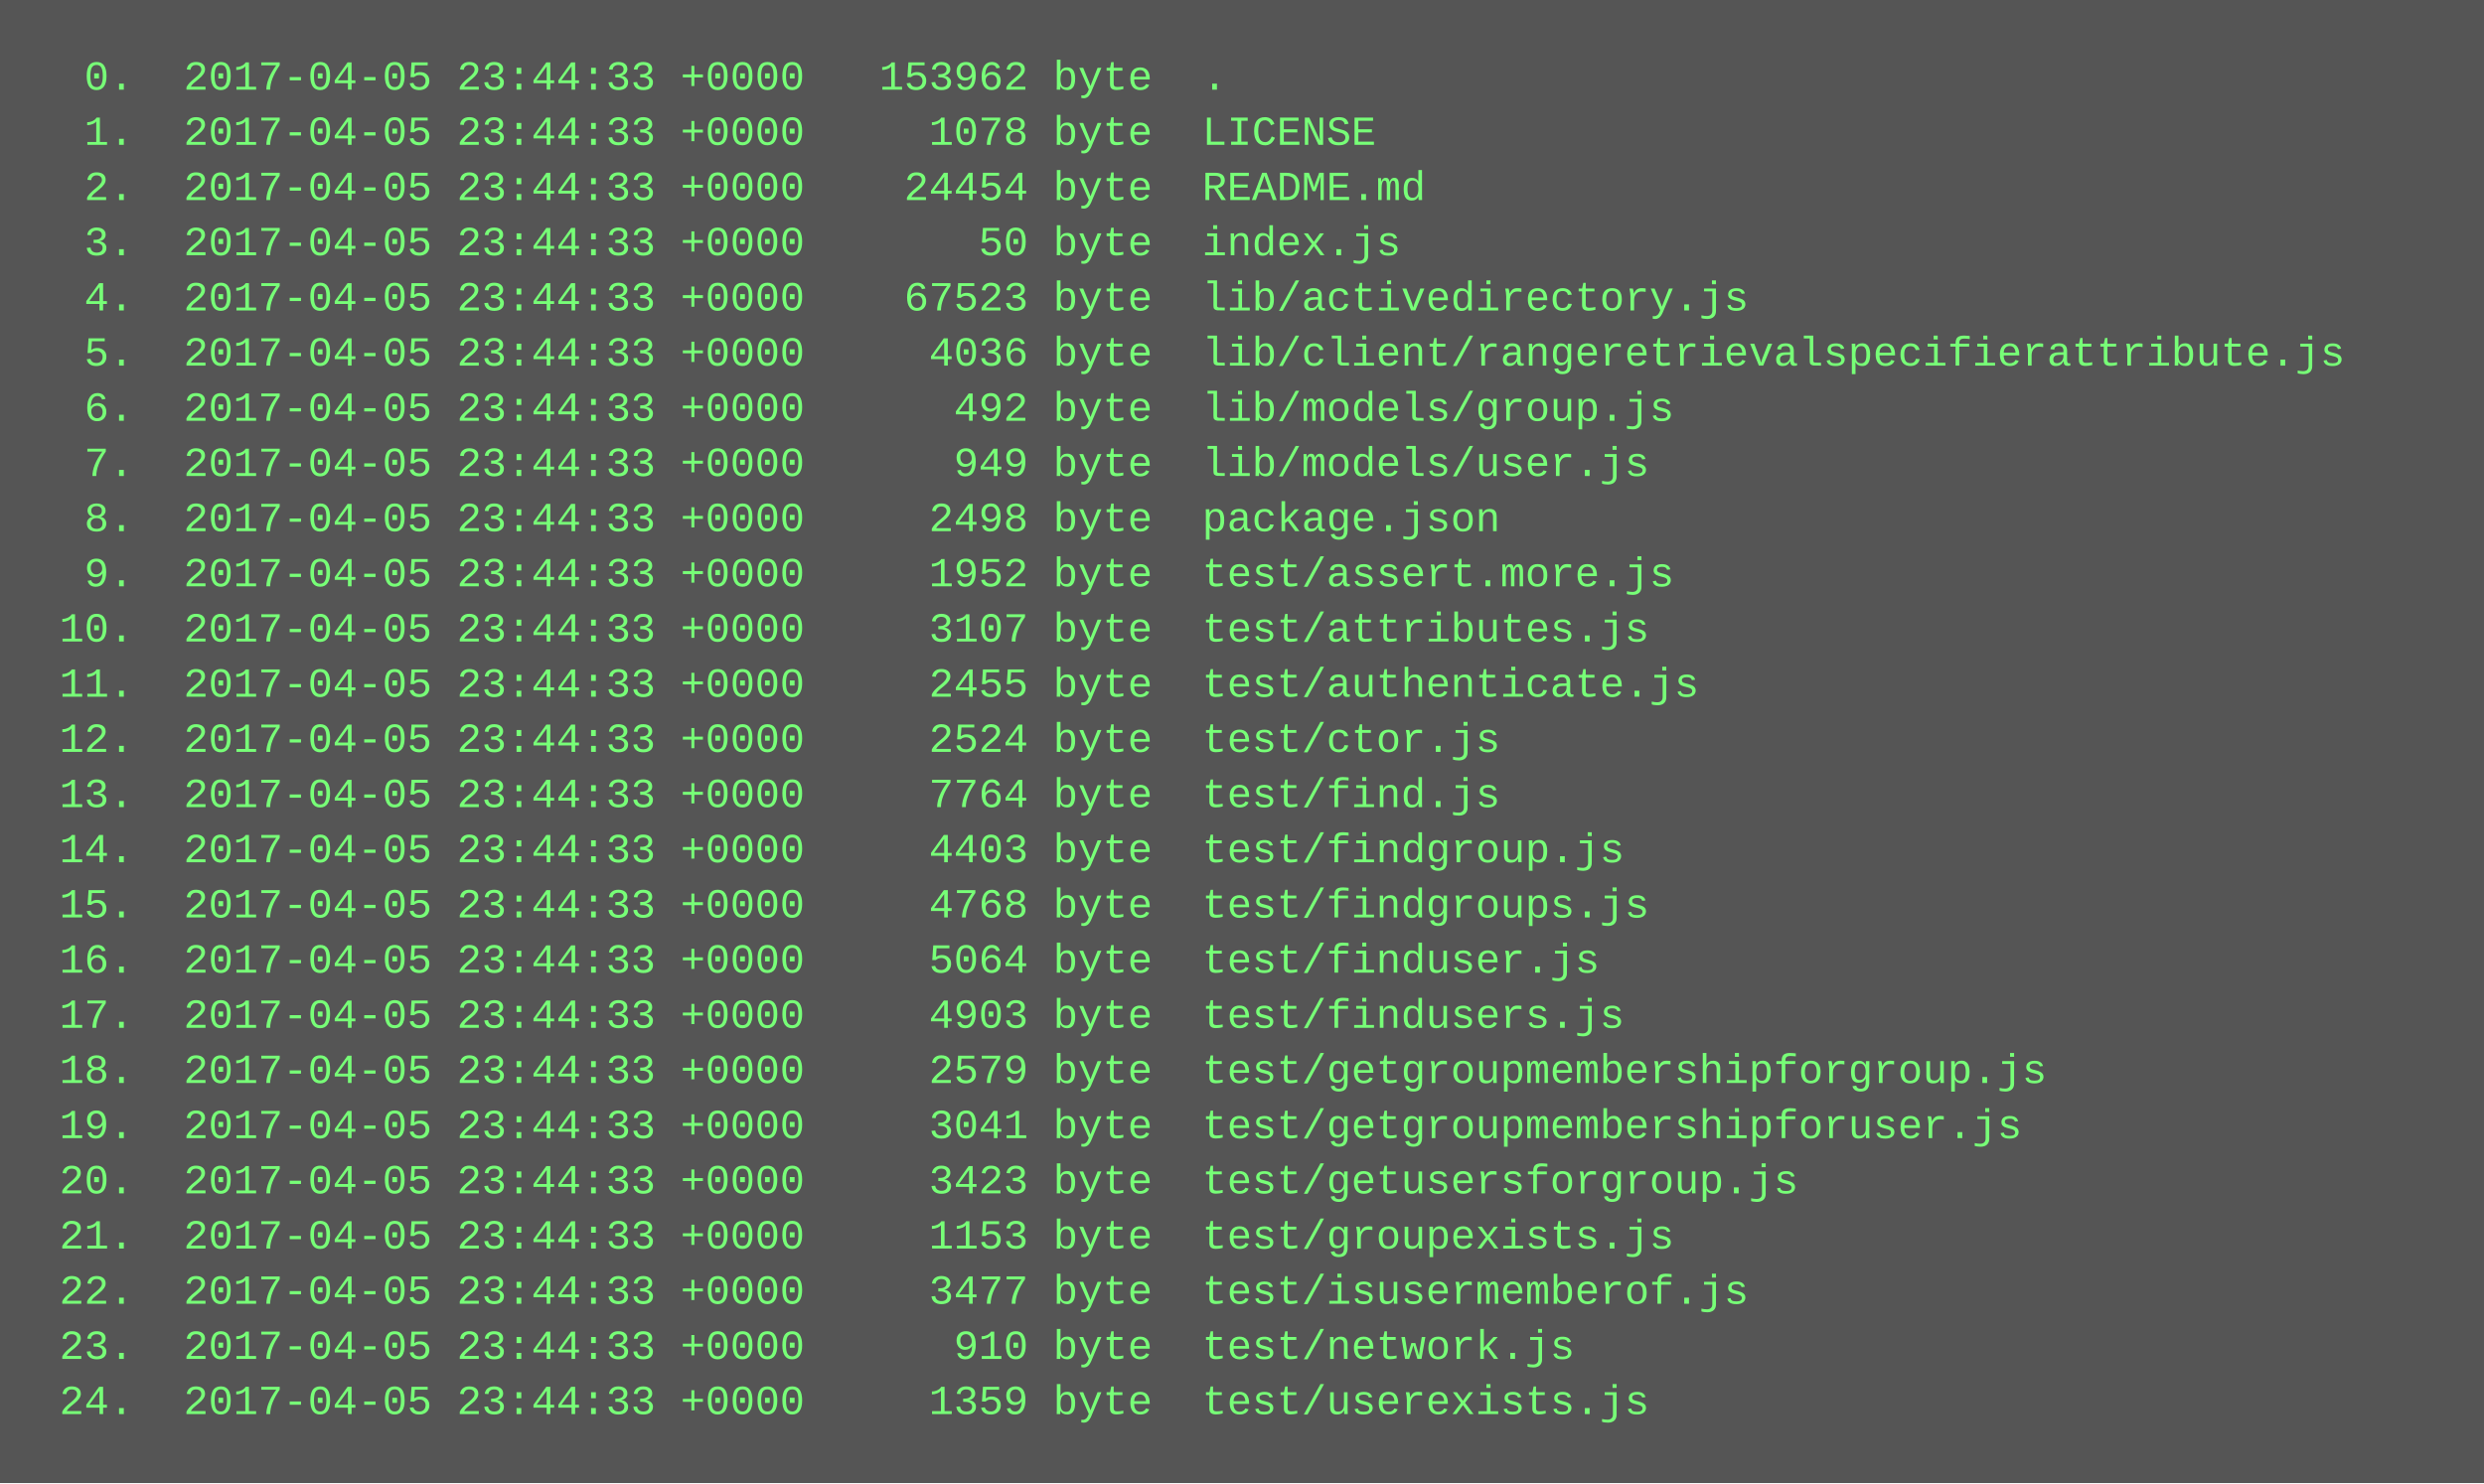
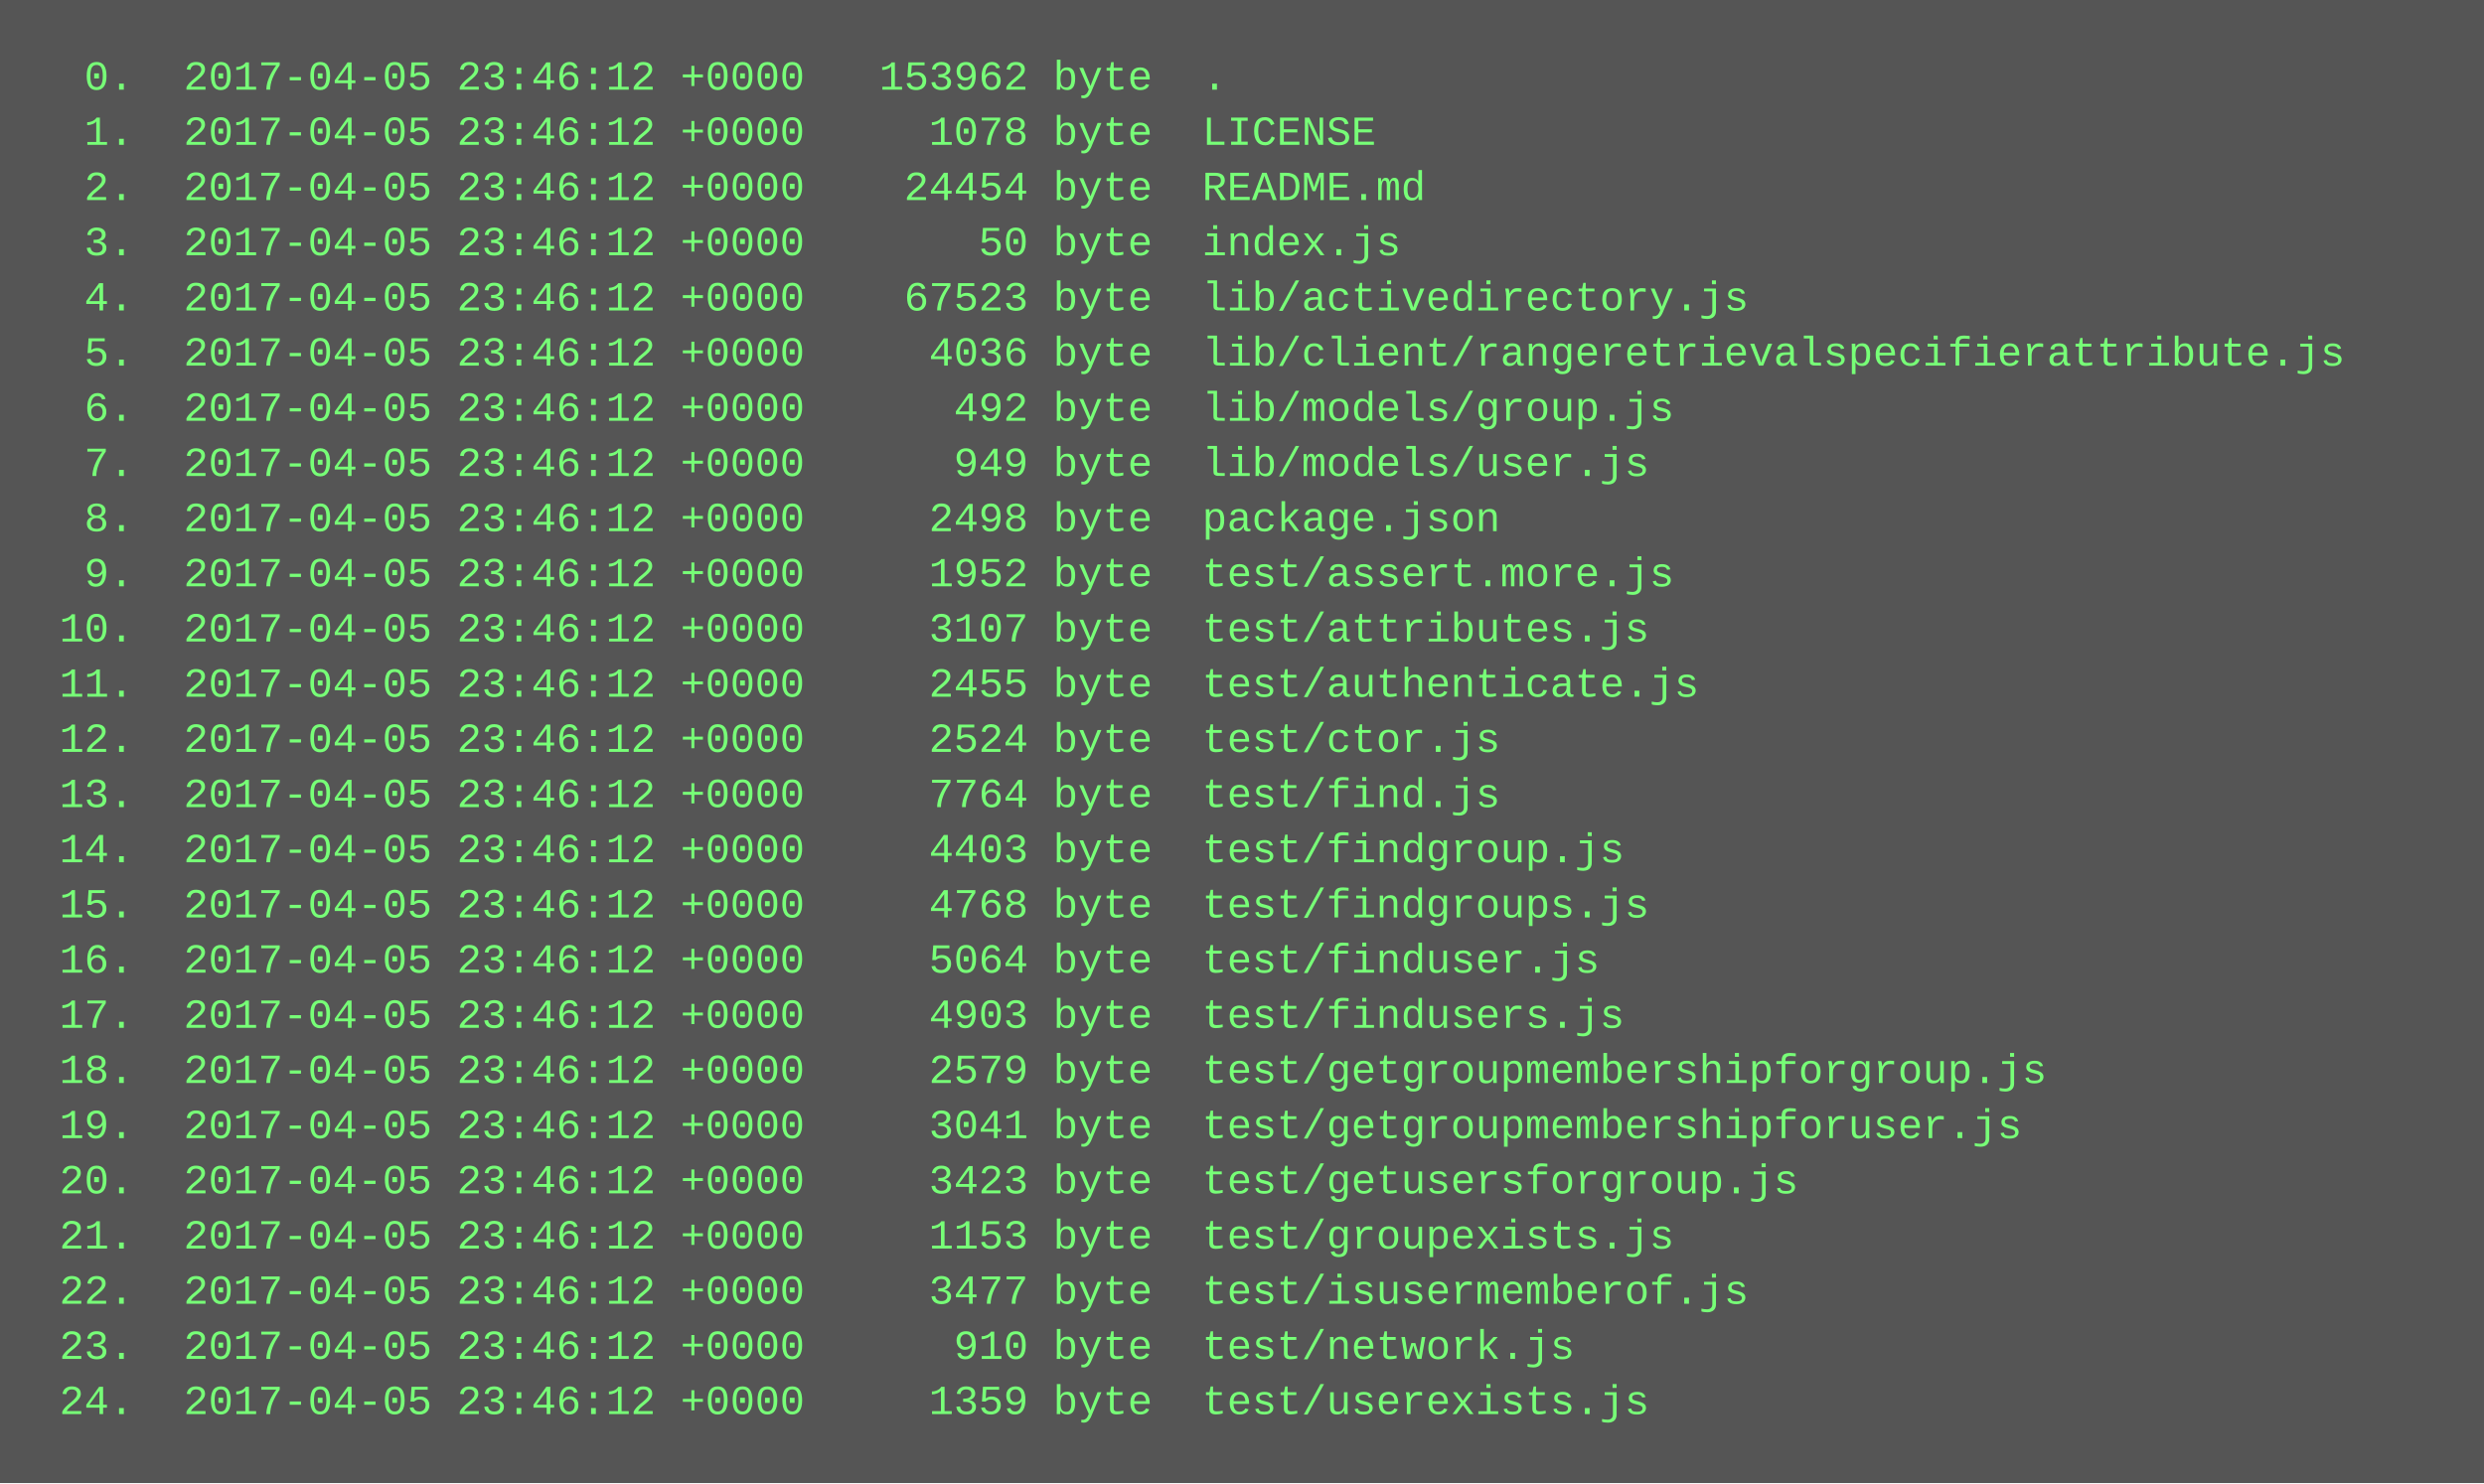
<svg xmlns="http://www.w3.org/2000/svg" height="430" width="720">
  <rect height="430" fill="#555" width="720" />
  <text fill="#7f7" font-family="Courier New" font-size="12" xml:space="preserve">
-     <tspan x="10" y="26">  0.  2017-04-05 23:44:33 +0000   153962 byte  .</tspan>
-     <tspan x="10" y="42">  1.  2017-04-05 23:44:33 +0000     1078 byte  LICENSE</tspan>
-     <tspan x="10" y="58">  2.  2017-04-05 23:44:33 +0000    24454 byte  README.md</tspan>
-     <tspan x="10" y="74">  3.  2017-04-05 23:44:33 +0000       50 byte  index.js</tspan>
-     <tspan x="10" y="90">  4.  2017-04-05 23:44:33 +0000    67523 byte  lib/activedirectory.js</tspan>
-     <tspan x="10" y="106">  5.  2017-04-05 23:44:33 +0000     4036 byte  lib/client/rangeretrievalspecifierattribute.js</tspan>
-     <tspan x="10" y="122">  6.  2017-04-05 23:44:33 +0000      492 byte  lib/models/group.js</tspan>
-     <tspan x="10" y="138">  7.  2017-04-05 23:44:33 +0000      949 byte  lib/models/user.js</tspan>
-     <tspan x="10" y="154">  8.  2017-04-05 23:44:33 +0000     2498 byte  package.json</tspan>
-     <tspan x="10" y="170">  9.  2017-04-05 23:44:33 +0000     1952 byte  test/assert.more.js</tspan>
-     <tspan x="10" y="186"> 10.  2017-04-05 23:44:33 +0000     3107 byte  test/attributes.js</tspan>
-     <tspan x="10" y="202"> 11.  2017-04-05 23:44:33 +0000     2455 byte  test/authenticate.js</tspan>
-     <tspan x="10" y="218"> 12.  2017-04-05 23:44:33 +0000     2524 byte  test/ctor.js</tspan>
-     <tspan x="10" y="234"> 13.  2017-04-05 23:44:33 +0000     7764 byte  test/find.js</tspan>
-     <tspan x="10" y="250"> 14.  2017-04-05 23:44:33 +0000     4403 byte  test/findgroup.js</tspan>
-     <tspan x="10" y="266"> 15.  2017-04-05 23:44:33 +0000     4768 byte  test/findgroups.js</tspan>
-     <tspan x="10" y="282"> 16.  2017-04-05 23:44:33 +0000     5064 byte  test/finduser.js</tspan>
-     <tspan x="10" y="298"> 17.  2017-04-05 23:44:33 +0000     4903 byte  test/findusers.js</tspan>
-     <tspan x="10" y="314"> 18.  2017-04-05 23:44:33 +0000     2579 byte  test/getgroupmembershipforgroup.js</tspan>
-     <tspan x="10" y="330"> 19.  2017-04-05 23:44:33 +0000     3041 byte  test/getgroupmembershipforuser.js</tspan>
-     <tspan x="10" y="346"> 20.  2017-04-05 23:44:33 +0000     3423 byte  test/getusersforgroup.js</tspan>
-     <tspan x="10" y="362"> 21.  2017-04-05 23:44:33 +0000     1153 byte  test/groupexists.js</tspan>
-     <tspan x="10" y="378"> 22.  2017-04-05 23:44:33 +0000     3477 byte  test/isusermemberof.js</tspan>
-     <tspan x="10" y="394"> 23.  2017-04-05 23:44:33 +0000      910 byte  test/network.js</tspan>
-     <tspan x="10" y="410"> 24.  2017-04-05 23:44:33 +0000     1359 byte  test/userexists.js</tspan>
+     <tspan x="10" y="26">  0.  2017-04-05 23:46:12 +0000   153962 byte  .</tspan>
+     <tspan x="10" y="42">  1.  2017-04-05 23:46:12 +0000     1078 byte  LICENSE</tspan>
+     <tspan x="10" y="58">  2.  2017-04-05 23:46:12 +0000    24454 byte  README.md</tspan>
+     <tspan x="10" y="74">  3.  2017-04-05 23:46:12 +0000       50 byte  index.js</tspan>
+     <tspan x="10" y="90">  4.  2017-04-05 23:46:12 +0000    67523 byte  lib/activedirectory.js</tspan>
+     <tspan x="10" y="106">  5.  2017-04-05 23:46:12 +0000     4036 byte  lib/client/rangeretrievalspecifierattribute.js</tspan>
+     <tspan x="10" y="122">  6.  2017-04-05 23:46:12 +0000      492 byte  lib/models/group.js</tspan>
+     <tspan x="10" y="138">  7.  2017-04-05 23:46:12 +0000      949 byte  lib/models/user.js</tspan>
+     <tspan x="10" y="154">  8.  2017-04-05 23:46:12 +0000     2498 byte  package.json</tspan>
+     <tspan x="10" y="170">  9.  2017-04-05 23:46:12 +0000     1952 byte  test/assert.more.js</tspan>
+     <tspan x="10" y="186"> 10.  2017-04-05 23:46:12 +0000     3107 byte  test/attributes.js</tspan>
+     <tspan x="10" y="202"> 11.  2017-04-05 23:46:12 +0000     2455 byte  test/authenticate.js</tspan>
+     <tspan x="10" y="218"> 12.  2017-04-05 23:46:12 +0000     2524 byte  test/ctor.js</tspan>
+     <tspan x="10" y="234"> 13.  2017-04-05 23:46:12 +0000     7764 byte  test/find.js</tspan>
+     <tspan x="10" y="250"> 14.  2017-04-05 23:46:12 +0000     4403 byte  test/findgroup.js</tspan>
+     <tspan x="10" y="266"> 15.  2017-04-05 23:46:12 +0000     4768 byte  test/findgroups.js</tspan>
+     <tspan x="10" y="282"> 16.  2017-04-05 23:46:12 +0000     5064 byte  test/finduser.js</tspan>
+     <tspan x="10" y="298"> 17.  2017-04-05 23:46:12 +0000     4903 byte  test/findusers.js</tspan>
+     <tspan x="10" y="314"> 18.  2017-04-05 23:46:12 +0000     2579 byte  test/getgroupmembershipforgroup.js</tspan>
+     <tspan x="10" y="330"> 19.  2017-04-05 23:46:12 +0000     3041 byte  test/getgroupmembershipforuser.js</tspan>
+     <tspan x="10" y="346"> 20.  2017-04-05 23:46:12 +0000     3423 byte  test/getusersforgroup.js</tspan>
+     <tspan x="10" y="362"> 21.  2017-04-05 23:46:12 +0000     1153 byte  test/groupexists.js</tspan>
+     <tspan x="10" y="378"> 22.  2017-04-05 23:46:12 +0000     3477 byte  test/isusermemberof.js</tspan>
+     <tspan x="10" y="394"> 23.  2017-04-05 23:46:12 +0000      910 byte  test/network.js</tspan>
+     <tspan x="10" y="410"> 24.  2017-04-05 23:46:12 +0000     1359 byte  test/userexists.js</tspan>
  </text>
</svg>
